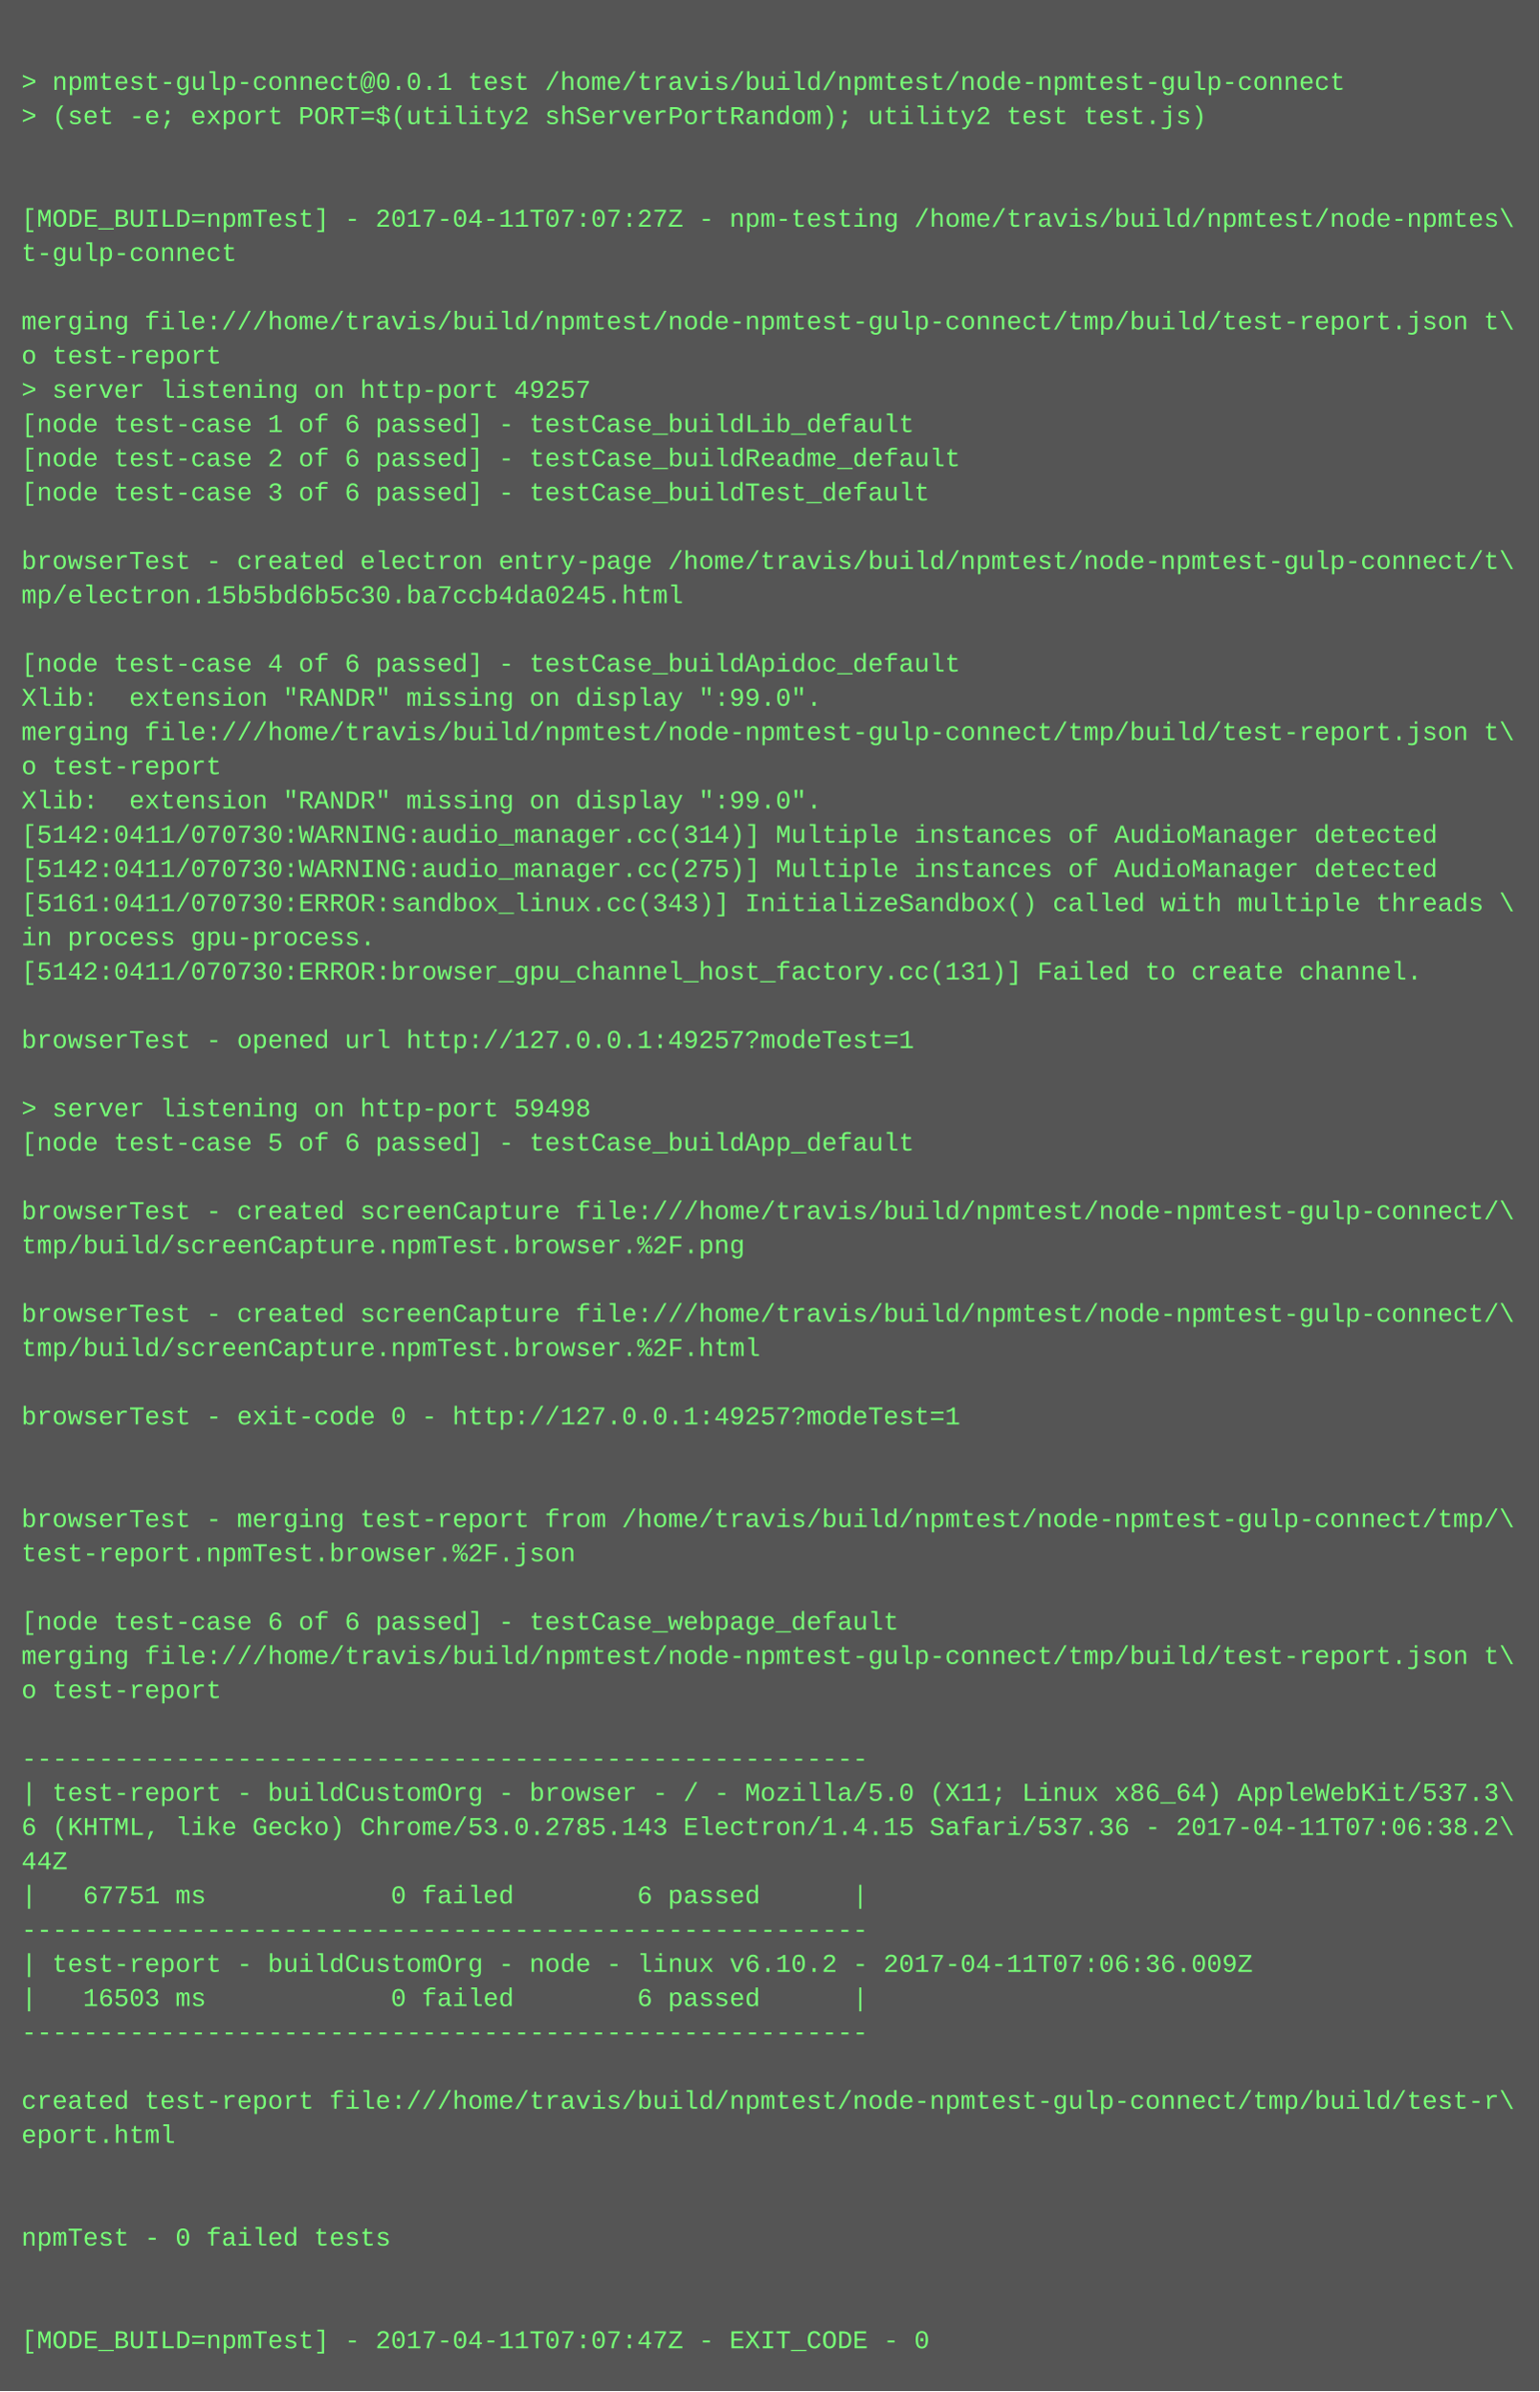
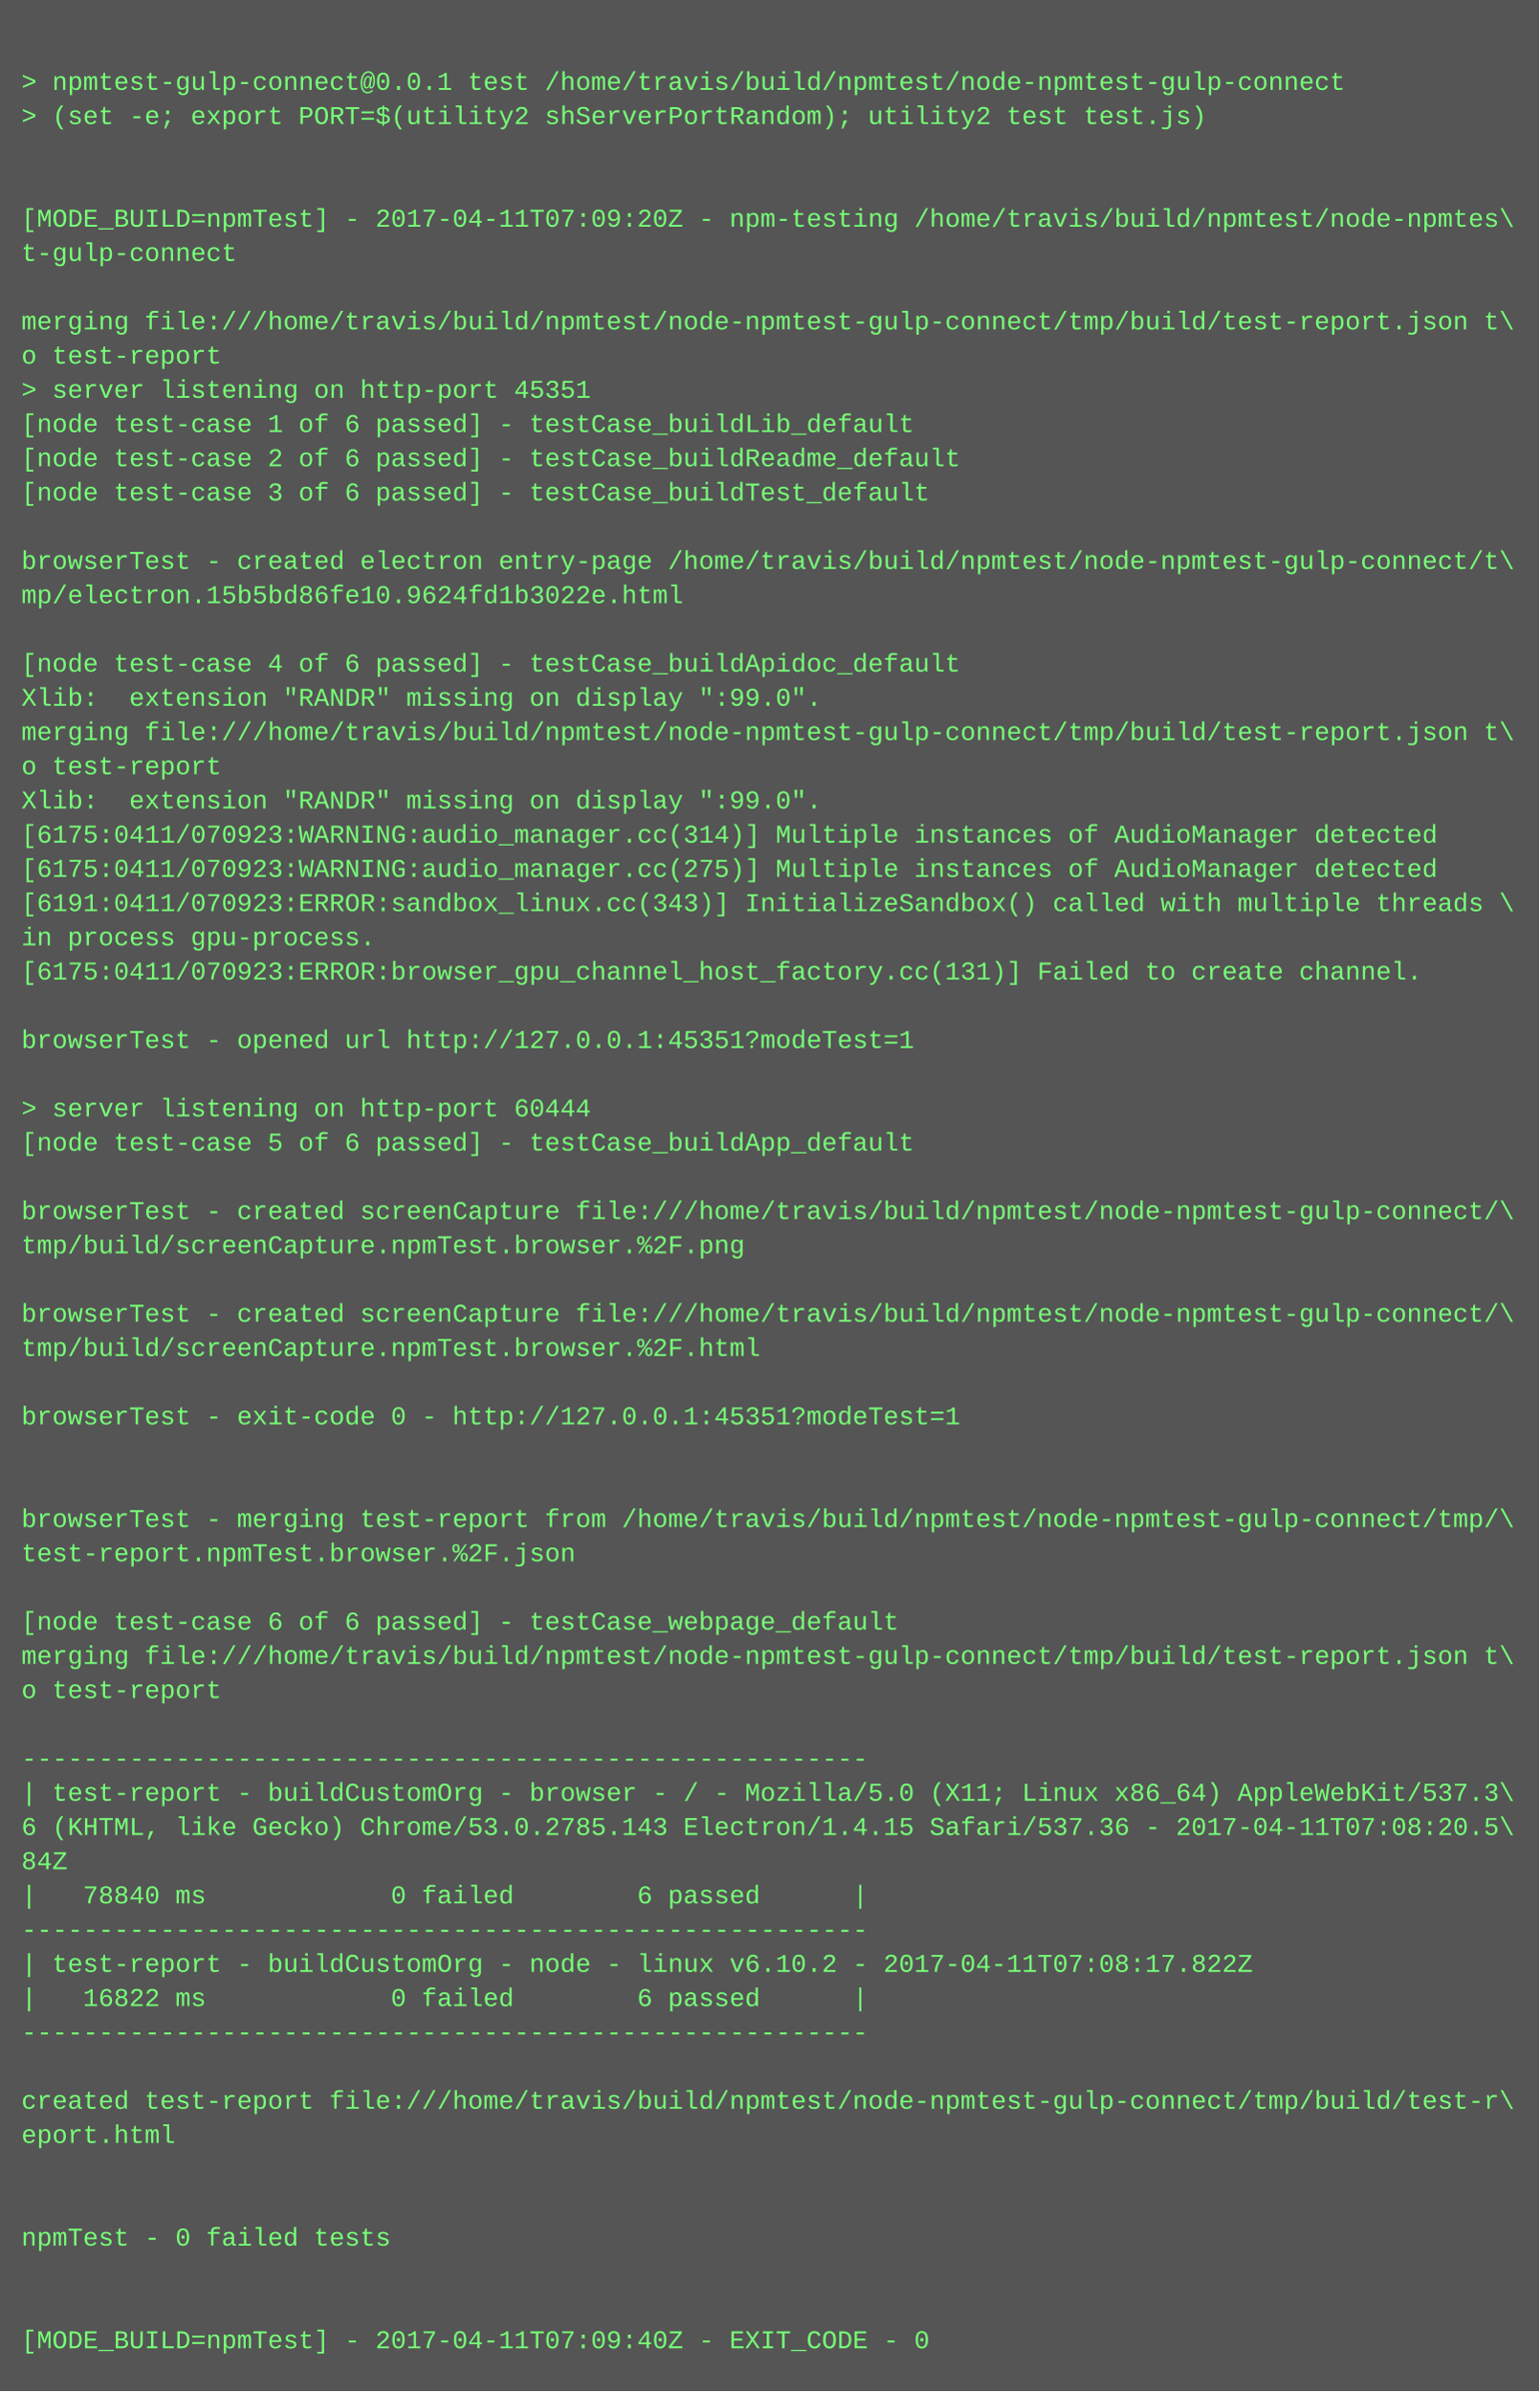
<svg xmlns="http://www.w3.org/2000/svg" height="1118" width="720">
  <rect height="1118" fill="#555" width="720" />
  <text fill="#7f7" font-family="Courier New" font-size="12" xml:space="preserve">
    <tspan x="10" y="26" />
    <tspan x="10" y="42">&gt; npmtest-gulp-connect@0.0.1 test /home/travis/build/npmtest/node-npmtest-gulp-connect</tspan>
    <tspan x="10" y="58">&gt; (set -e; export PORT=$(utility2 shServerPortRandom); utility2 test test.js)</tspan>
    <tspan x="10" y="74" />
    <tspan x="10" y="90" />
-     <tspan x="10" y="106">[MODE_BUILD=npmTest] - 2017-04-11T07:07:27Z - npm-testing /home/travis/build/npmtest/node-npmtes\</tspan>
+     <tspan x="10" y="106">[MODE_BUILD=npmTest] - 2017-04-11T07:09:20Z - npm-testing /home/travis/build/npmtest/node-npmtes\</tspan>
    <tspan x="10" y="122">t-gulp-connect</tspan>
    <tspan x="10" y="138" />
    <tspan x="10" y="154">merging file:///home/travis/build/npmtest/node-npmtest-gulp-connect/tmp/build/test-report.json t\</tspan>
    <tspan x="10" y="170">o test-report</tspan>
-     <tspan x="10" y="186">&gt; server listening on http-port 49257</tspan>
+     <tspan x="10" y="186">&gt; server listening on http-port 45351</tspan>
    <tspan x="10" y="202">[node test-case 1 of 6 passed] - testCase_buildLib_default</tspan>
    <tspan x="10" y="218">[node test-case 2 of 6 passed] - testCase_buildReadme_default</tspan>
    <tspan x="10" y="234">[node test-case 3 of 6 passed] - testCase_buildTest_default</tspan>
    <tspan x="10" y="250" />
    <tspan x="10" y="266">browserTest - created electron entry-page /home/travis/build/npmtest/node-npmtest-gulp-connect/t\</tspan>
-     <tspan x="10" y="282">mp/electron.15b5bd6b5c30.ba7ccb4da0245.html</tspan>
+     <tspan x="10" y="282">mp/electron.15b5bd86fe10.9624fd1b3022e.html</tspan>
    <tspan x="10" y="298" />
    <tspan x="10" y="314">[node test-case 4 of 6 passed] - testCase_buildApidoc_default</tspan>
    <tspan x="10" y="330">Xlib:  extension "RANDR" missing on display ":99.0".</tspan>
    <tspan x="10" y="346">merging file:///home/travis/build/npmtest/node-npmtest-gulp-connect/tmp/build/test-report.json t\</tspan>
    <tspan x="10" y="362">o test-report</tspan>
    <tspan x="10" y="378">Xlib:  extension "RANDR" missing on display ":99.0".</tspan>
-     <tspan x="10" y="394">[5142:0411/070730:WARNING:audio_manager.cc(314)] Multiple instances of AudioManager detected</tspan>
-     <tspan x="10" y="410">[5142:0411/070730:WARNING:audio_manager.cc(275)] Multiple instances of AudioManager detected</tspan>
-     <tspan x="10" y="426">[5161:0411/070730:ERROR:sandbox_linux.cc(343)] InitializeSandbox() called with multiple threads \</tspan>
+     <tspan x="10" y="394">[6175:0411/070923:WARNING:audio_manager.cc(314)] Multiple instances of AudioManager detected</tspan>
+     <tspan x="10" y="410">[6175:0411/070923:WARNING:audio_manager.cc(275)] Multiple instances of AudioManager detected</tspan>
+     <tspan x="10" y="426">[6191:0411/070923:ERROR:sandbox_linux.cc(343)] InitializeSandbox() called with multiple threads \</tspan>
    <tspan x="10" y="442">in process gpu-process. </tspan>
-     <tspan x="10" y="458">[5142:0411/070730:ERROR:browser_gpu_channel_host_factory.cc(131)] Failed to create channel.</tspan>
+     <tspan x="10" y="458">[6175:0411/070923:ERROR:browser_gpu_channel_host_factory.cc(131)] Failed to create channel.</tspan>
    <tspan x="10" y="474" />
-     <tspan x="10" y="490">browserTest - opened url http://127.0.0.1:49257?modeTest=1</tspan>
+     <tspan x="10" y="490">browserTest - opened url http://127.0.0.1:45351?modeTest=1</tspan>
    <tspan x="10" y="506" />
-     <tspan x="10" y="522">&gt; server listening on http-port 59498</tspan>
+     <tspan x="10" y="522">&gt; server listening on http-port 60444</tspan>
    <tspan x="10" y="538">[node test-case 5 of 6 passed] - testCase_buildApp_default</tspan>
    <tspan x="10" y="554" />
    <tspan x="10" y="570">browserTest - created screenCapture file:///home/travis/build/npmtest/node-npmtest-gulp-connect/\</tspan>
    <tspan x="10" y="586">tmp/build/screenCapture.npmTest.browser.%2F.png</tspan>
    <tspan x="10" y="602" />
    <tspan x="10" y="618">browserTest - created screenCapture file:///home/travis/build/npmtest/node-npmtest-gulp-connect/\</tspan>
    <tspan x="10" y="634">tmp/build/screenCapture.npmTest.browser.%2F.html</tspan>
    <tspan x="10" y="650" />
-     <tspan x="10" y="666">browserTest - exit-code 0 - http://127.0.0.1:49257?modeTest=1</tspan>
+     <tspan x="10" y="666">browserTest - exit-code 0 - http://127.0.0.1:45351?modeTest=1</tspan>
    <tspan x="10" y="682" />
    <tspan x="10" y="698" />
    <tspan x="10" y="714">browserTest - merging test-report from /home/travis/build/npmtest/node-npmtest-gulp-connect/tmp/\</tspan>
    <tspan x="10" y="730">test-report.npmTest.browser.%2F.json</tspan>
    <tspan x="10" y="746" />
    <tspan x="10" y="762">[node test-case 6 of 6 passed] - testCase_webpage_default</tspan>
    <tspan x="10" y="778">merging file:///home/travis/build/npmtest/node-npmtest-gulp-connect/tmp/build/test-report.json t\</tspan>
    <tspan x="10" y="794">o test-report</tspan>
    <tspan x="10" y="810" />
    <tspan x="10" y="826">-------------------------------------------------------</tspan>
    <tspan x="10" y="842">| test-report - buildCustomOrg - browser - / - Mozilla/5.0 (X11; Linux x86_64) AppleWebKit/537.3\</tspan>
-     <tspan x="10" y="858">6 (KHTML, like Gecko) Chrome/53.0.2785.143 Electron/1.4.15 Safari/537.36 - 2017-04-11T07:06:38.2\</tspan>
-     <tspan x="10" y="874">44Z</tspan>
-     <tspan x="10" y="890">|   67751 ms            0 failed        6 passed      |</tspan>
+     <tspan x="10" y="858">6 (KHTML, like Gecko) Chrome/53.0.2785.143 Electron/1.4.15 Safari/537.36 - 2017-04-11T07:08:20.5\</tspan>
+     <tspan x="10" y="874">84Z</tspan>
+     <tspan x="10" y="890">|   78840 ms            0 failed        6 passed      |</tspan>
    <tspan x="10" y="906">-------------------------------------------------------</tspan>
-     <tspan x="10" y="922">| test-report - buildCustomOrg - node - linux v6.10.2 - 2017-04-11T07:06:36.009Z</tspan>
-     <tspan x="10" y="938">|   16503 ms            0 failed        6 passed      |</tspan>
+     <tspan x="10" y="922">| test-report - buildCustomOrg - node - linux v6.10.2 - 2017-04-11T07:08:17.822Z</tspan>
+     <tspan x="10" y="938">|   16822 ms            0 failed        6 passed      |</tspan>
    <tspan x="10" y="954">-------------------------------------------------------</tspan>
    <tspan x="10" y="970" />
    <tspan x="10" y="986">created test-report file:///home/travis/build/npmtest/node-npmtest-gulp-connect/tmp/build/test-r\</tspan>
    <tspan x="10" y="1002">eport.html</tspan>
    <tspan x="10" y="1018" />
    <tspan x="10" y="1034" />
    <tspan x="10" y="1050">npmTest - 0 failed tests</tspan>
    <tspan x="10" y="1066" />
    <tspan x="10" y="1082" />
-     <tspan x="10" y="1098">[MODE_BUILD=npmTest] - 2017-04-11T07:07:47Z - EXIT_CODE - 0</tspan>
+     <tspan x="10" y="1098">[MODE_BUILD=npmTest] - 2017-04-11T07:09:40Z - EXIT_CODE - 0</tspan>
  </text>
</svg>
